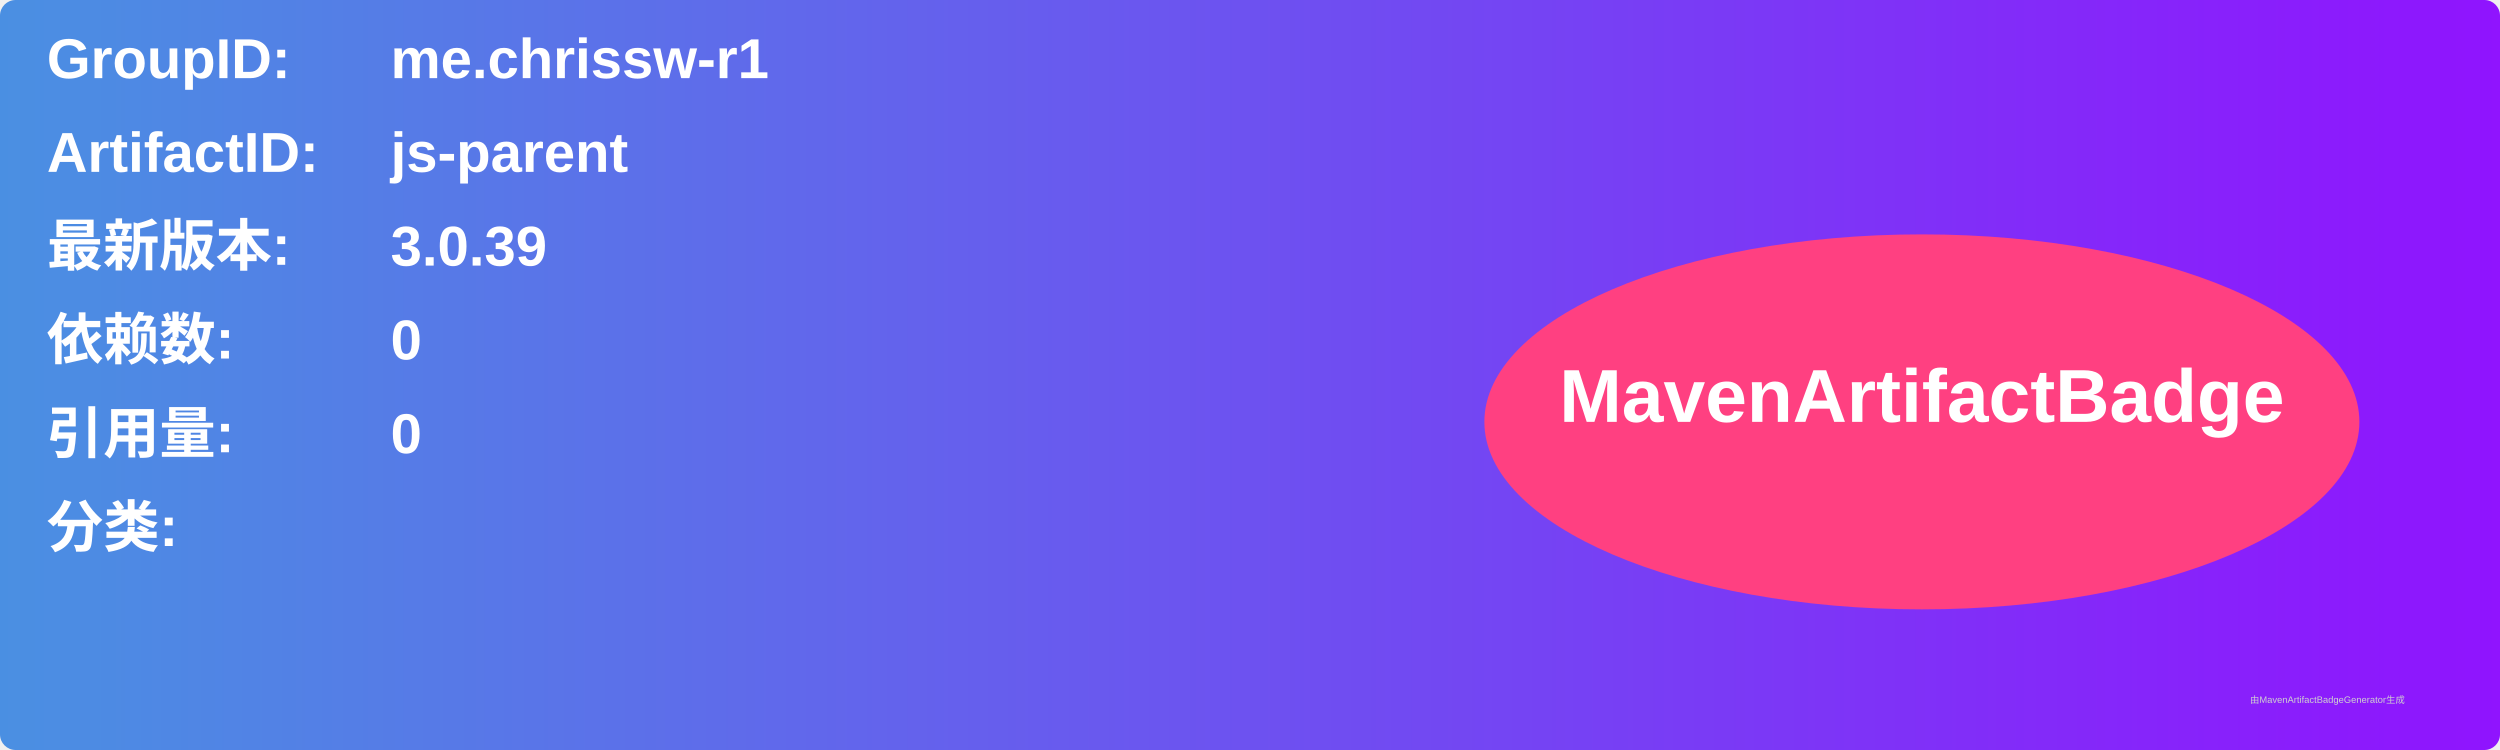
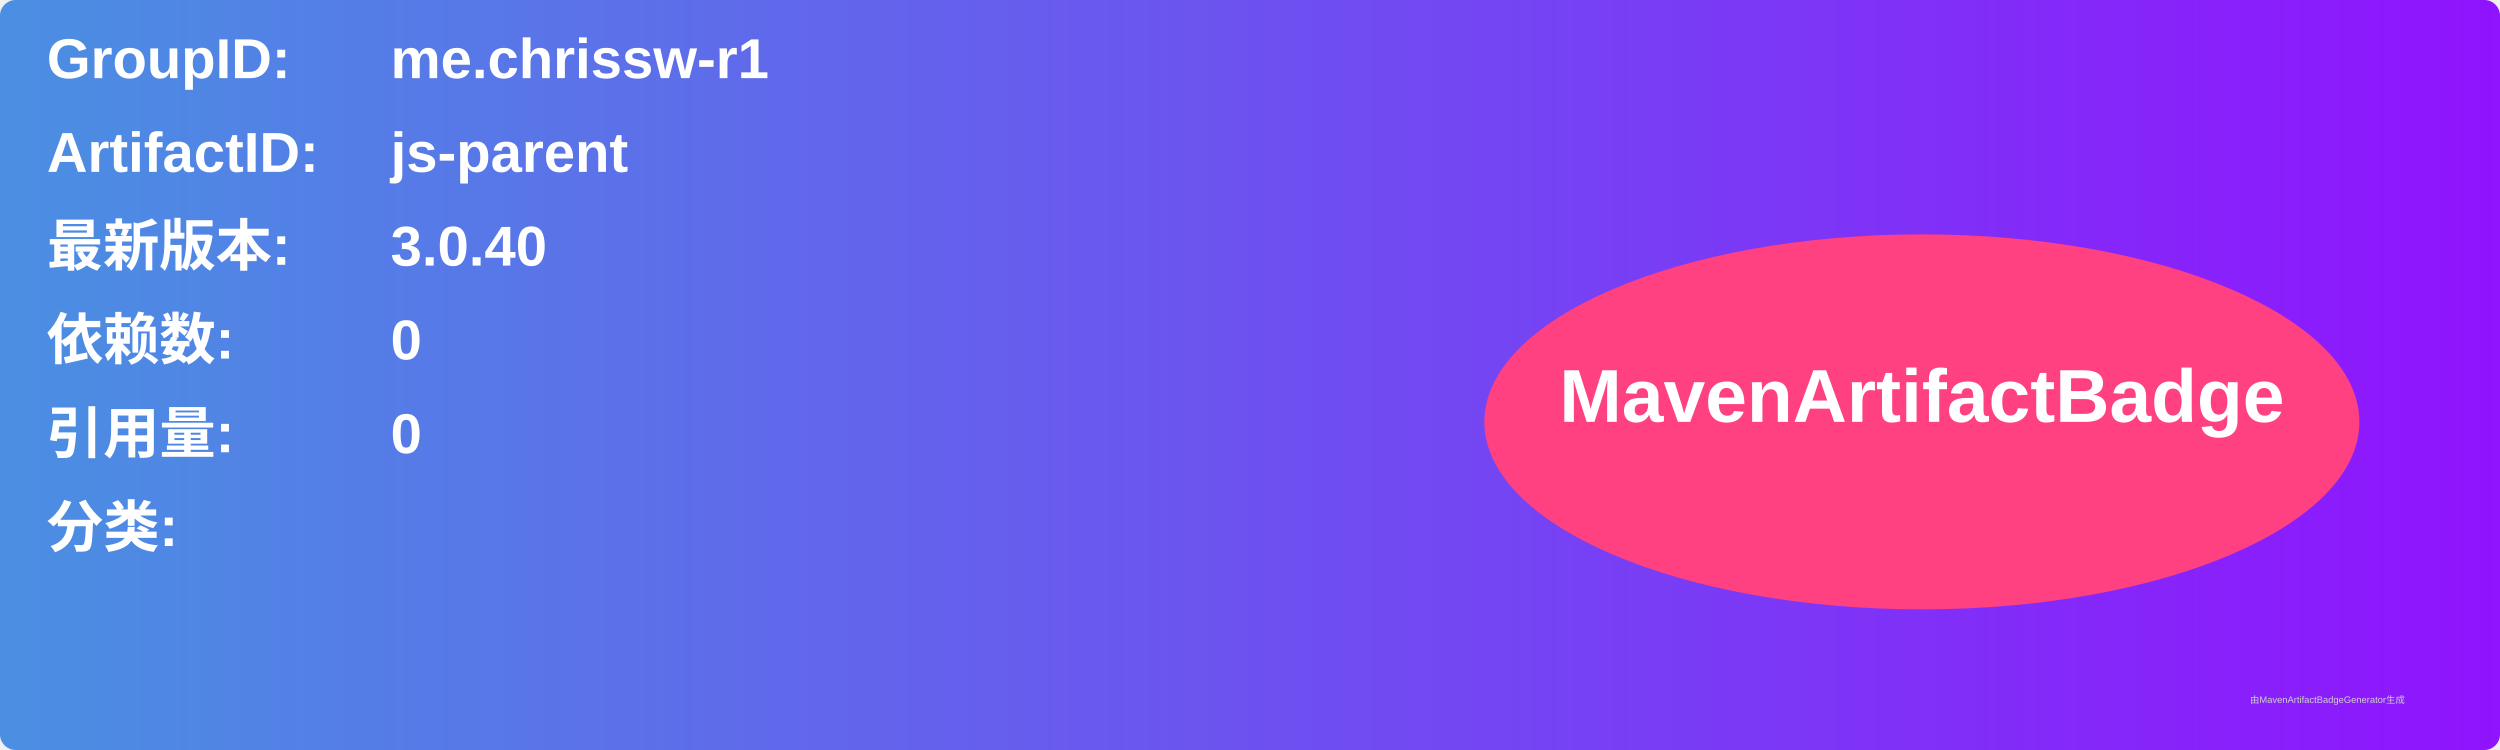
<svg xmlns="http://www.w3.org/2000/svg" width="800" height="240" viewBox="0 0 800 240">
  <linearGradient id="grad" x1="0%" y1="0%" x2="100%" y2="0%">
    <stop offset="0%" stop-color="#4a90e2" />
    <stop offset="100%" stop-color="#9013fe" />
  </linearGradient>
  <rect width="100%" height="100%" rx="5" ry="5" fill="url(#grad)" />
  <g transform="translate(15, 15)">
    <text x="0" y="10" font-family="Arial" font-size="18" fill="white" font-weight="bold" width="260">GroupID:</text>
    <text x="110" y="10" font-family="Arial" font-size="18" fill="white" font-weight="bold" width="460">me.chrissw-r1</text>
    <text x="0" y="40" font-family="Arial" font-size="18" fill="white" font-weight="bold" width="260">ArtifactID:</text>
    <text x="110" y="40" font-family="Arial" font-size="18" fill="white" font-weight="bold" width="460">js-parent</text>
    <text x="0" y="70" font-family="Arial" font-size="18" fill="white" font-weight="bold">最新版本:</text>
    <text x="110" y="70" font-family="Arial" font-size="18" fill="white" font-weight="bold">
-       <tspan font-weight="bold">3.0.39</tspan>
+       <tspan font-weight="bold">3.0.40</tspan>
    </text>
    <text x="0" y="100" font-family="Arial" font-size="18" fill="white" font-weight="bold">依赖数: </text>
    <text x="110" y="100" font-family="Arial" font-size="18" fill="white">
      <tspan font-weight="bold">0</tspan>
    </text>
    <text x="0" y="130" font-family="Arial" font-size="18" fill="white" font-weight="bold">引用量: </text>
    <text x="110" y="130" font-family="Arial" font-size="18" fill="white">
      <tspan font-weight="bold">0</tspan>
    </text>
    <text x="0" y="160" font-family="Arial" font-size="18" fill="white" font-weight="bold">分类:</text>
    <text x="10" y="190" font-family="Arial" font-size="10" fill="white">
      <tspan font-weight="bold" />
    </text>
    <ellipse cx="600" cy="120" rx="140" ry="60" fill="#ff4081" />
    <text x="600" y="120" text-anchor="middle" font-family="Arial" font-size="24" fill="white" font-weight="bold">MavenArtifactBadge</text>
  </g>
  <text x="720" y="225" font-family="Arial" font-size="3" fill="#d0d0d0">由MavenArtifactBadgeGenerator生成</text>
</svg>
